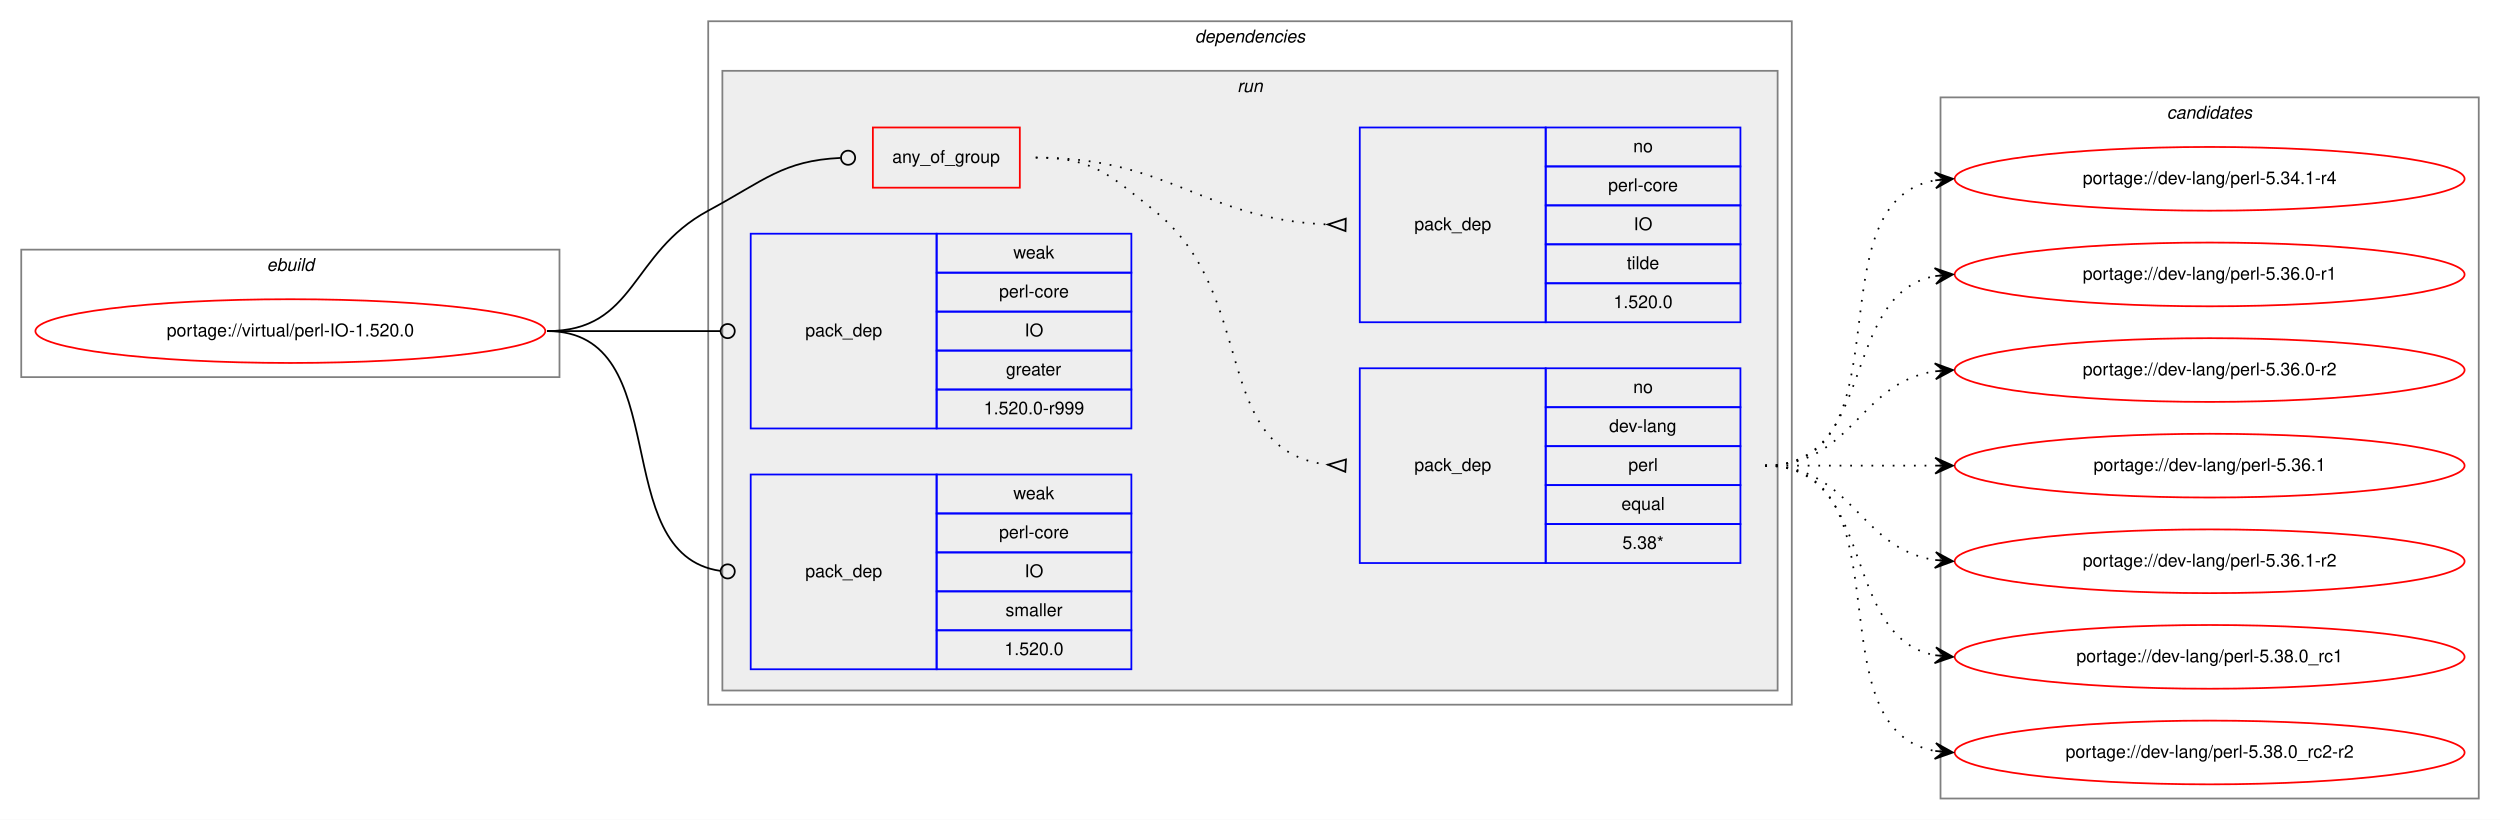
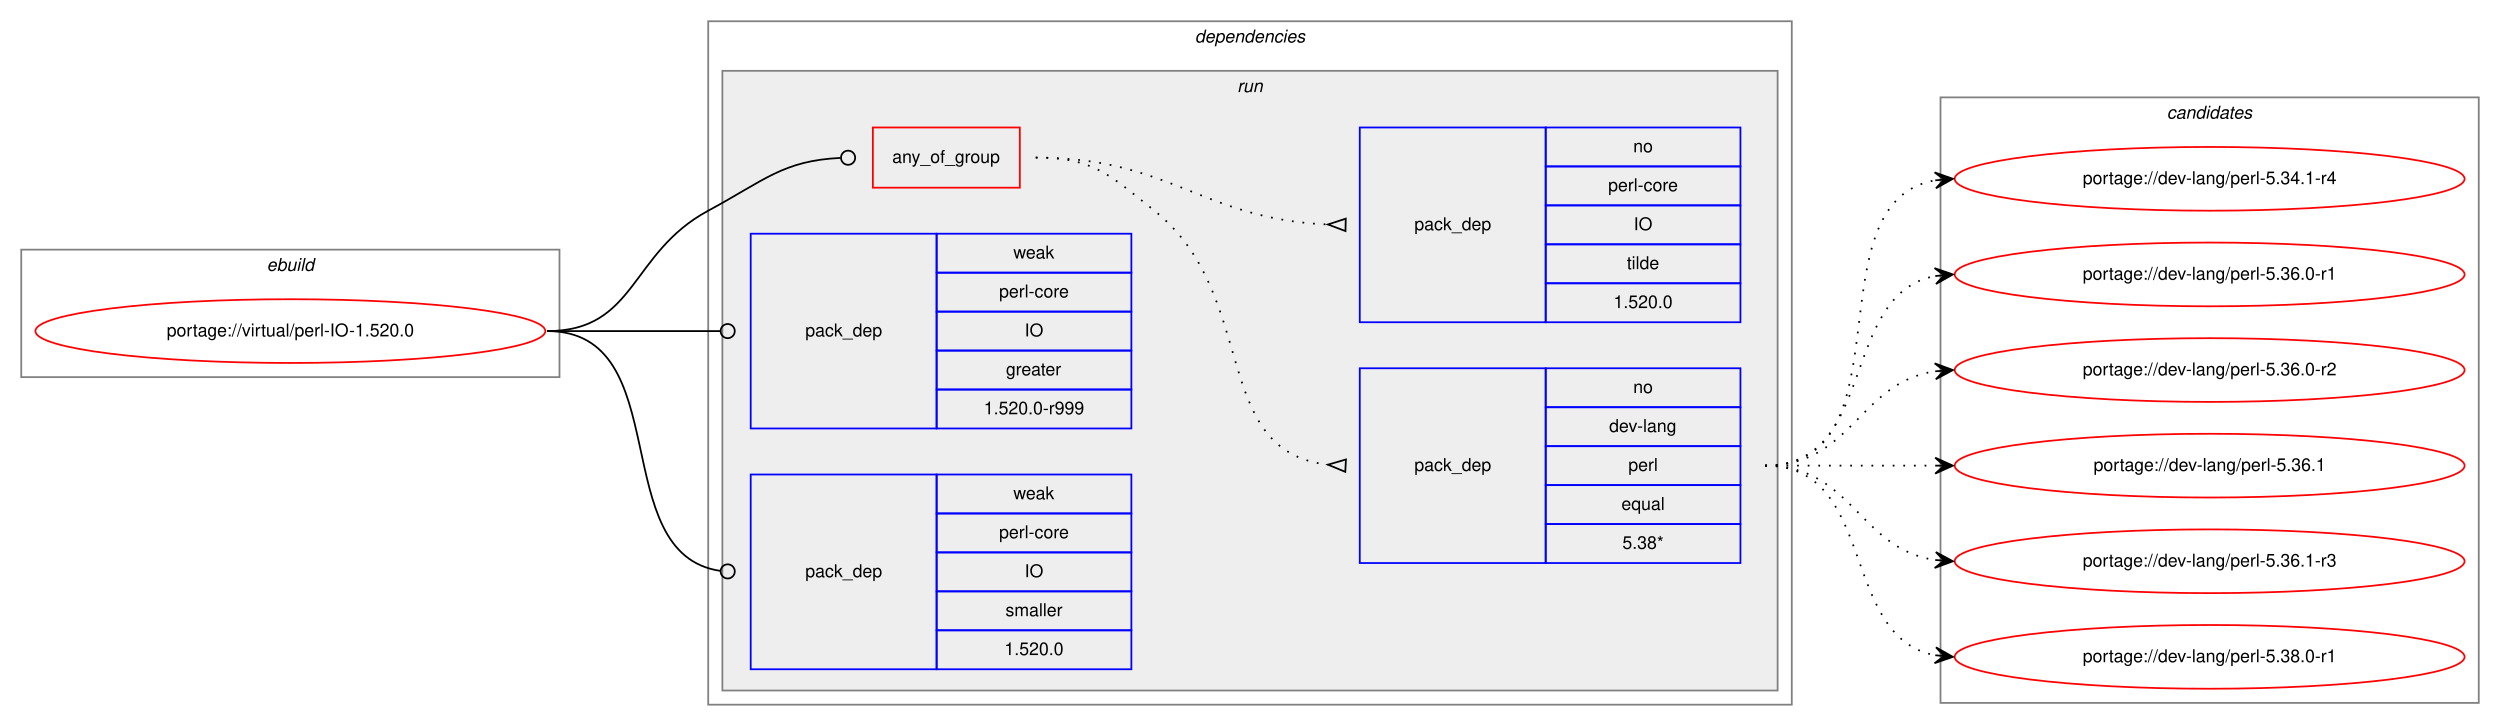
- <svg xmlns="http://www.w3.org/2000/svg" xmlns:xlink="http://www.w3.org/1999/xlink" width="1412pt" height="463pt" viewBox="0.00 0.00 1412.00 463.00">
-   <g id="graph0" class="graph" transform="scale(1 1) rotate(0) translate(4 459)">
-     <polygon fill="white" stroke="transparent" points="-4,4 -4,-459 1408,-459 1408,4 -4,4" />
+ <svg xmlns="http://www.w3.org/2000/svg" xmlns:xlink="http://www.w3.org/1999/xlink" width="1412pt" height="410pt" viewBox="0.00 0.00 1412.00 410.00">
+   <g id="graph0" class="graph" transform="scale(1 1) rotate(0) translate(4 406)">
+     <polygon fill="white" stroke="transparent" points="-4,4 -4,-406 1408,-406 1408,4 -4,4" />
    <g id="clust1" class="cluster">
-       <polygon fill="none" stroke="gray" points="8,-246 8,-318 312,-318 312,-246 8,-246" />
-       <text text-anchor="start" x="146.66" y="-306" font-family="Helvetica,sans-Serif" font-style="italic" font-size="10.00">ebuild</text>
+       <polygon fill="none" stroke="gray" points="8,-193 8,-265 312,-265 312,-193 8,-193" />
+       <text text-anchor="start" x="146.66" y="-253" font-family="Helvetica,sans-Serif" font-style="italic" font-size="10.00">ebuild</text>
    </g>
    <g id="clust2" class="cluster">
-       <polygon fill="none" stroke="gray" points="396,-61 396,-447 1008,-447 1008,-61 396,-61" />
-       <text text-anchor="start" x="670.88" y="-435" font-family="Helvetica,sans-Serif" font-style="italic" font-size="10.00">dependencies</text>
+       <polygon fill="none" stroke="gray" points="396,-8 396,-394 1008,-394 1008,-8 396,-8" />
+       <text text-anchor="start" x="670.88" y="-382" font-family="Helvetica,sans-Serif" font-style="italic" font-size="10.00">dependencies</text>
    </g>
    <g id="clust5" class="cluster">
-       <polygon fill="#eeeeee" stroke="gray" points="404,-69 404,-419 1000,-419 1000,-69 404,-69" />
-       <text text-anchor="start" x="694.78" y="-407" font-family="Helvetica,sans-Serif" font-style="italic" font-size="10.00">run</text>
+       <polygon fill="#eeeeee" stroke="gray" points="404,-16 404,-366 1000,-366 1000,-16 404,-16" />
+       <text text-anchor="start" x="694.78" y="-354" font-family="Helvetica,sans-Serif" font-style="italic" font-size="10.00">run</text>
    </g>
    <g id="clust11" class="cluster">
-       <polygon fill="none" stroke="gray" points="1092,-8 1092,-404 1396,-404 1396,-8 1092,-8" />
-       <text text-anchor="start" x="1219.82" y="-392" font-family="Helvetica,sans-Serif" font-style="italic" font-size="10.00">candidates</text>
+       <polygon fill="none" stroke="gray" points="1092,-9 1092,-351 1396,-351 1396,-9 1092,-9" />
+       <text text-anchor="start" x="1219.82" y="-339" font-family="Helvetica,sans-Serif" font-style="italic" font-size="10.00">candidates</text>
    </g>
    <g id="node1" class="node">
      <g id="a_node1">
        <a xlink:href="../virtual/perl-IO-1.520.0.svg" xlink:title="portage://virtual/perl-IO-1.520.0">
-           <ellipse fill="none" stroke="red" cx="160" cy="-272" rx="144" ry="18" />
-           <text text-anchor="middle" x="160" y="-269" font-family="Helvetica,sans-Serif" font-size="10.00">portage://virtual/perl-IO-1.520.0</text>
+           <ellipse fill="none" stroke="red" cx="160" cy="-219" rx="144" ry="18" />
+           <text text-anchor="middle" x="160" y="-216" font-family="Helvetica,sans-Serif" font-size="10.00">portage://virtual/perl-IO-1.520.0</text>
        </a>
      </g>
    </g>
    <g id="node2" class="node">
-       <polygon fill="none" stroke="red" points="489,-353 489,-387 572,-387 572,-353 489,-353" />
-       <text text-anchor="start" x="499.93" y="-367" font-family="Helvetica,sans-Serif" font-size="10.00">any_of_group</text>
+       <polygon fill="none" stroke="red" points="489,-300 489,-334 572,-334 572,-300 489,-300" />
+       <text text-anchor="start" x="499.93" y="-314" font-family="Helvetica,sans-Serif" font-size="10.00">any_of_group</text>
    </g>
    <g id="edge3" class="edge">
-       <path fill="none" stroke="black" d="M305,-272C355.49,-272 351.55,-316.05 396,-340 427.97,-357.23 438.26,-368.27 470.74,-369.81" />
-       <ellipse fill="none" stroke="black" cx="475" cy="-369.91" rx="4" ry="4" />
+       <path fill="none" stroke="black" d="M305,-219C355.49,-219 351.55,-263.05 396,-287 427.97,-304.23 438.26,-315.27 470.74,-316.81" />
+       <ellipse fill="none" stroke="black" cx="475" cy="-316.91" rx="4" ry="4" />
    </g>
    <g id="node5" class="node">
-       <polygon fill="none" stroke="blue" points="420,-217 420,-327 525,-327 525,-217 420,-217" />
-       <text text-anchor="start" x="450.82" y="-269" font-family="Helvetica,sans-Serif" font-size="10.00">pack_dep</text>
-       <polygon fill="none" stroke="blue" points="525,-305 525,-327 635,-327 635,-305 525,-305" />
-       <text text-anchor="start" x="568.33" y="-313" font-family="Helvetica,sans-Serif" font-size="10.00">weak</text>
-       <polygon fill="none" stroke="blue" points="525,-283 525,-305 635,-305 635,-283 525,-283" />
-       <text text-anchor="start" x="560.28" y="-291" font-family="Helvetica,sans-Serif" font-size="10.00">perl-core</text>
-       <polygon fill="none" stroke="blue" points="525,-261 525,-283 635,-283 635,-261 525,-261" />
-       <text text-anchor="start" x="574.72" y="-269" font-family="Helvetica,sans-Serif" font-size="10.00">IO</text>
-       <polygon fill="none" stroke="blue" points="525,-239 525,-261 635,-261 635,-239 525,-239" />
-       <text text-anchor="start" x="564.16" y="-247" font-family="Helvetica,sans-Serif" font-size="10.00">greater</text>
-       <polygon fill="none" stroke="blue" points="525,-217 525,-239 635,-239 635,-217 525,-217" />
-       <text text-anchor="start" x="551.66" y="-225" font-family="Helvetica,sans-Serif" font-size="10.00">1.520.0-r999</text>
+       <polygon fill="none" stroke="blue" points="420,-164 420,-274 525,-274 525,-164 420,-164" />
+       <text text-anchor="start" x="450.82" y="-216" font-family="Helvetica,sans-Serif" font-size="10.00">pack_dep</text>
+       <polygon fill="none" stroke="blue" points="525,-252 525,-274 635,-274 635,-252 525,-252" />
+       <text text-anchor="start" x="568.33" y="-260" font-family="Helvetica,sans-Serif" font-size="10.00">weak</text>
+       <polygon fill="none" stroke="blue" points="525,-230 525,-252 635,-252 635,-230 525,-230" />
+       <text text-anchor="start" x="560.28" y="-238" font-family="Helvetica,sans-Serif" font-size="10.00">perl-core</text>
+       <polygon fill="none" stroke="blue" points="525,-208 525,-230 635,-230 635,-208 525,-208" />
+       <text text-anchor="start" x="574.72" y="-216" font-family="Helvetica,sans-Serif" font-size="10.00">IO</text>
+       <polygon fill="none" stroke="blue" points="525,-186 525,-208 635,-208 635,-186 525,-186" />
+       <text text-anchor="start" x="564.16" y="-194" font-family="Helvetica,sans-Serif" font-size="10.00">greater</text>
+       <polygon fill="none" stroke="blue" points="525,-164 525,-186 635,-186 635,-164 525,-164" />
+       <text text-anchor="start" x="551.66" y="-172" font-family="Helvetica,sans-Serif" font-size="10.00">1.520.0-r999</text>
    </g>
    <g id="edge4" class="edge">
-       <path fill="none" stroke="black" d="M305,-272C349.26,-272 362.33,-272 402.82,-272" />
-       <ellipse fill="none" stroke="black" cx="407" cy="-272" rx="4" ry="4" />
+       <path fill="none" stroke="black" d="M305,-219C349.26,-219 362.33,-219 402.82,-219" />
+       <ellipse fill="none" stroke="black" cx="407" cy="-219" rx="4" ry="4" />
    </g>
    <g id="node6" class="node">
-       <polygon fill="none" stroke="blue" points="420,-81 420,-191 525,-191 525,-81 420,-81" />
-       <text text-anchor="start" x="450.82" y="-133" font-family="Helvetica,sans-Serif" font-size="10.00">pack_dep</text>
-       <polygon fill="none" stroke="blue" points="525,-169 525,-191 635,-191 635,-169 525,-169" />
-       <text text-anchor="start" x="568.33" y="-177" font-family="Helvetica,sans-Serif" font-size="10.00">weak</text>
-       <polygon fill="none" stroke="blue" points="525,-147 525,-169 635,-169 635,-147 525,-147" />
-       <text text-anchor="start" x="560.28" y="-155" font-family="Helvetica,sans-Serif" font-size="10.00">perl-core</text>
-       <polygon fill="none" stroke="blue" points="525,-125 525,-147 635,-147 635,-125 525,-125" />
-       <text text-anchor="start" x="574.72" y="-133" font-family="Helvetica,sans-Serif" font-size="10.00">IO</text>
-       <polygon fill="none" stroke="blue" points="525,-103 525,-125 635,-125 635,-103 525,-103" />
-       <text text-anchor="start" x="563.89" y="-111" font-family="Helvetica,sans-Serif" font-size="10.00">smaller</text>
-       <polygon fill="none" stroke="blue" points="525,-81 525,-103 635,-103 635,-81 525,-81" />
-       <text text-anchor="start" x="563.32" y="-89" font-family="Helvetica,sans-Serif" font-size="10.00">1.520.0</text>
+       <polygon fill="none" stroke="blue" points="420,-28 420,-138 525,-138 525,-28 420,-28" />
+       <text text-anchor="start" x="450.82" y="-80" font-family="Helvetica,sans-Serif" font-size="10.00">pack_dep</text>
+       <polygon fill="none" stroke="blue" points="525,-116 525,-138 635,-138 635,-116 525,-116" />
+       <text text-anchor="start" x="568.33" y="-124" font-family="Helvetica,sans-Serif" font-size="10.00">weak</text>
+       <polygon fill="none" stroke="blue" points="525,-94 525,-116 635,-116 635,-94 525,-94" />
+       <text text-anchor="start" x="560.28" y="-102" font-family="Helvetica,sans-Serif" font-size="10.00">perl-core</text>
+       <polygon fill="none" stroke="blue" points="525,-72 525,-94 635,-94 635,-72 525,-72" />
+       <text text-anchor="start" x="574.72" y="-80" font-family="Helvetica,sans-Serif" font-size="10.00">IO</text>
+       <polygon fill="none" stroke="blue" points="525,-50 525,-72 635,-72 635,-50 525,-50" />
+       <text text-anchor="start" x="563.89" y="-58" font-family="Helvetica,sans-Serif" font-size="10.00">smaller</text>
+       <polygon fill="none" stroke="blue" points="525,-28 525,-50 635,-50 635,-28 525,-28" />
+       <text text-anchor="start" x="563.32" y="-36" font-family="Helvetica,sans-Serif" font-size="10.00">1.520.0</text>
    </g>
    <g id="edge5" class="edge">
-       <path fill="none" stroke="black" d="M305,-272C378.79,-272 337.7,-145.91 402.97,-136.55" />
-       <ellipse fill="none" stroke="black" cx="407.01" cy="-136.27" rx="4" ry="4" />
+       <path fill="none" stroke="black" d="M305,-219C378.79,-219 337.7,-92.91 402.97,-83.55" />
+       <ellipse fill="none" stroke="black" cx="407.01" cy="-83.27" rx="4" ry="4" />
    </g>
    <g id="node3" class="node">
-       <polygon fill="none" stroke="blue" points="764,-141 764,-251 869,-251 869,-141 764,-141" />
-       <text text-anchor="start" x="794.82" y="-193" font-family="Helvetica,sans-Serif" font-size="10.00">pack_dep</text>
-       <polygon fill="none" stroke="blue" points="869,-229 869,-251 979,-251 979,-229 869,-229" />
-       <text text-anchor="start" x="918.44" y="-237" font-family="Helvetica,sans-Serif" font-size="10.00">no</text>
-       <polygon fill="none" stroke="blue" points="869,-207 869,-229 979,-229 979,-207 869,-207" />
-       <text text-anchor="start" x="904.83" y="-215" font-family="Helvetica,sans-Serif" font-size="10.00">dev-lang</text>
-       <polygon fill="none" stroke="blue" points="869,-185 869,-207 979,-207 979,-185 869,-185" />
-       <text text-anchor="start" x="915.67" y="-193" font-family="Helvetica,sans-Serif" font-size="10.00">perl</text>
-       <polygon fill="none" stroke="blue" points="869,-163 869,-185 979,-185 979,-163 869,-163" />
-       <text text-anchor="start" x="911.77" y="-171" font-family="Helvetica,sans-Serif" font-size="10.00">equal</text>
-       <polygon fill="none" stroke="blue" points="869,-141 869,-163 979,-163 979,-141 869,-141" />
-       <text text-anchor="start" x="912.33" y="-149" font-family="Helvetica,sans-Serif" font-size="10.00">5.38*</text>
+       <polygon fill="none" stroke="blue" points="764,-88 764,-198 869,-198 869,-88 764,-88" />
+       <text text-anchor="start" x="794.82" y="-140" font-family="Helvetica,sans-Serif" font-size="10.00">pack_dep</text>
+       <polygon fill="none" stroke="blue" points="869,-176 869,-198 979,-198 979,-176 869,-176" />
+       <text text-anchor="start" x="918.44" y="-184" font-family="Helvetica,sans-Serif" font-size="10.00">no</text>
+       <polygon fill="none" stroke="blue" points="869,-154 869,-176 979,-176 979,-154 869,-154" />
+       <text text-anchor="start" x="904.83" y="-162" font-family="Helvetica,sans-Serif" font-size="10.00">dev-lang</text>
+       <polygon fill="none" stroke="blue" points="869,-132 869,-154 979,-154 979,-132 869,-132" />
+       <text text-anchor="start" x="915.67" y="-140" font-family="Helvetica,sans-Serif" font-size="10.00">perl</text>
+       <polygon fill="none" stroke="blue" points="869,-110 869,-132 979,-132 979,-110 869,-110" />
+       <text text-anchor="start" x="911.77" y="-118" font-family="Helvetica,sans-Serif" font-size="10.00">equal</text>
+       <polygon fill="none" stroke="blue" points="869,-88 869,-110 979,-110 979,-88 869,-88" />
+       <text text-anchor="start" x="912.33" y="-96" font-family="Helvetica,sans-Serif" font-size="10.00">5.38*</text>
    </g>
    <g id="edge1" class="edge">
-       <path fill="none" stroke="black" stroke-dasharray="1,5" d="M581,-370C613.63,-370 622.51,-360.37 648,-340 707.69,-292.31 678.9,-204.36 745.89,-196.56" />
-       <polygon fill="none" stroke="black" points="756.19,-199.49 746.02,-196.55 755.81,-192.51 756.19,-199.49" />
+       <path fill="none" stroke="black" stroke-dasharray="1,5" d="M581,-317C613.63,-317 622.51,-307.37 648,-287 707.69,-239.31 678.9,-151.36 745.89,-143.56" />
+       <polygon fill="none" stroke="black" points="756.19,-146.49 746.02,-143.55 755.81,-139.51 756.19,-146.49" />
    </g>
    <g id="node4" class="node">
-       <polygon fill="none" stroke="blue" points="764,-277 764,-387 869,-387 869,-277 764,-277" />
-       <text text-anchor="start" x="794.82" y="-329" font-family="Helvetica,sans-Serif" font-size="10.00">pack_dep</text>
-       <polygon fill="none" stroke="blue" points="869,-365 869,-387 979,-387 979,-365 869,-365" />
-       <text text-anchor="start" x="918.44" y="-373" font-family="Helvetica,sans-Serif" font-size="10.00">no</text>
-       <polygon fill="none" stroke="blue" points="869,-343 869,-365 979,-365 979,-343 869,-343" />
-       <text text-anchor="start" x="904.28" y="-351" font-family="Helvetica,sans-Serif" font-size="10.00">perl-core</text>
-       <polygon fill="none" stroke="blue" points="869,-321 869,-343 979,-343 979,-321 869,-321" />
-       <text text-anchor="start" x="918.72" y="-329" font-family="Helvetica,sans-Serif" font-size="10.00">IO</text>
-       <polygon fill="none" stroke="blue" points="869,-299 869,-321 979,-321 979,-299 869,-299" />
-       <text text-anchor="start" x="914.83" y="-307" font-family="Helvetica,sans-Serif" font-size="10.00">tilde</text>
-       <polygon fill="none" stroke="blue" points="869,-277 869,-299 979,-299 979,-277 869,-277" />
-       <text text-anchor="start" x="907.32" y="-285" font-family="Helvetica,sans-Serif" font-size="10.00">1.520.0</text>
+       <polygon fill="none" stroke="blue" points="764,-224 764,-334 869,-334 869,-224 764,-224" />
+       <text text-anchor="start" x="794.82" y="-276" font-family="Helvetica,sans-Serif" font-size="10.00">pack_dep</text>
+       <polygon fill="none" stroke="blue" points="869,-312 869,-334 979,-334 979,-312 869,-312" />
+       <text text-anchor="start" x="918.44" y="-320" font-family="Helvetica,sans-Serif" font-size="10.00">no</text>
+       <polygon fill="none" stroke="blue" points="869,-290 869,-312 979,-312 979,-290 869,-290" />
+       <text text-anchor="start" x="904.28" y="-298" font-family="Helvetica,sans-Serif" font-size="10.00">perl-core</text>
+       <polygon fill="none" stroke="blue" points="869,-268 869,-290 979,-290 979,-268 869,-268" />
+       <text text-anchor="start" x="918.72" y="-276" font-family="Helvetica,sans-Serif" font-size="10.00">IO</text>
+       <polygon fill="none" stroke="blue" points="869,-246 869,-268 979,-268 979,-246 869,-246" />
+       <text text-anchor="start" x="914.83" y="-254" font-family="Helvetica,sans-Serif" font-size="10.00">tilde</text>
+       <polygon fill="none" stroke="blue" points="869,-224 869,-246 979,-246 979,-224 869,-224" />
+       <text text-anchor="start" x="907.32" y="-232" font-family="Helvetica,sans-Serif" font-size="10.00">1.520.0</text>
    </g>
    <g id="edge2" class="edge">
-       <path fill="none" stroke="black" stroke-dasharray="1,5" d="M581,-370C657.01,-370 674.86,-335.34 745.65,-332.22" />
-       <polygon fill="none" stroke="black" points="756.08,-335.5 746,-332.22 755.92,-328.5 756.08,-335.5" />
+       <path fill="none" stroke="black" stroke-dasharray="1,5" d="M581,-317C657.01,-317 674.86,-282.34 745.65,-279.22" />
+       <polygon fill="none" stroke="black" points="756.08,-282.5 746,-279.22 755.92,-275.5 756.08,-282.5" />
    </g>
    <g id="node7" class="node">
      <g id="a_node7">
        <a xlink:href="../dev-lang/perl-5.34.1-r4.svg" xlink:title="portage://dev-lang/perl-5.34.1-r4">
-           <ellipse fill="none" stroke="red" cx="1244" cy="-358" rx="144" ry="18" />
-           <text text-anchor="middle" x="1244" y="-355" font-family="Helvetica,sans-Serif" font-size="10.00">portage://dev-lang/perl-5.34.1-r4</text>
+           <ellipse fill="none" stroke="red" cx="1244" cy="-305" rx="144" ry="18" />
+           <text text-anchor="middle" x="1244" y="-302" font-family="Helvetica,sans-Serif" font-size="10.00">portage://dev-lang/perl-5.34.1-r4</text>
        </a>
      </g>
    </g>
    <g id="edge6" class="edge">
-       <path fill="none" stroke="black" stroke-dasharray="1,5" d="M993,-196C1075.35,-196 1018.36,-344.38 1088.73,-357.13" />
-       <polygon fill="black" stroke="black" points="1099,-358 1088.66,-361.64 1094.02,-357.58 1089.04,-357.15 1089.04,-357.15 1089.04,-357.15 1094.02,-357.58 1089.42,-352.67 1099,-358 1099,-358" />
+       <path fill="none" stroke="black" stroke-dasharray="1,5" d="M993,-143C1075.35,-143 1018.36,-291.38 1088.73,-304.13" />
+       <polygon fill="black" stroke="black" points="1099,-305 1088.66,-308.64 1094.02,-304.58 1089.04,-304.15 1089.04,-304.15 1089.04,-304.15 1094.02,-304.58 1089.42,-299.67 1099,-305 1099,-305" />
    </g>
    <g id="node8" class="node">
      <g id="a_node8">
        <a xlink:href="../dev-lang/perl-5.36.0-r1.svg" xlink:title="portage://dev-lang/perl-5.36.0-r1">
-           <ellipse fill="none" stroke="red" cx="1244" cy="-304" rx="144" ry="18" />
-           <text text-anchor="middle" x="1244" y="-301" font-family="Helvetica,sans-Serif" font-size="10.00">portage://dev-lang/perl-5.36.0-r1</text>
+           <ellipse fill="none" stroke="red" cx="1244" cy="-251" rx="144" ry="18" />
+           <text text-anchor="middle" x="1244" y="-248" font-family="Helvetica,sans-Serif" font-size="10.00">portage://dev-lang/perl-5.36.0-r1</text>
        </a>
      </g>
    </g>
    <g id="edge7" class="edge">
-       <path fill="none" stroke="black" stroke-dasharray="1,5" d="M993,-196C1056.58,-196 1034.58,-292.51 1088.79,-303.07" />
-       <polygon fill="black" stroke="black" points="1099,-304 1088.63,-307.57 1094.02,-303.54 1089.04,-303.09 1089.04,-303.09 1089.04,-303.09 1094.02,-303.54 1089.45,-298.61 1099,-304 1099,-304" />
+       <path fill="none" stroke="black" stroke-dasharray="1,5" d="M993,-143C1056.58,-143 1034.58,-239.51 1088.79,-250.07" />
+       <polygon fill="black" stroke="black" points="1099,-251 1088.63,-254.57 1094.02,-250.54 1089.04,-250.09 1089.04,-250.09 1089.04,-250.09 1094.02,-250.54 1089.45,-245.61 1099,-251 1099,-251" />
    </g>
    <g id="node9" class="node">
      <g id="a_node9">
        <a xlink:href="../dev-lang/perl-5.36.0-r2.svg" xlink:title="portage://dev-lang/perl-5.36.0-r2">
-           <ellipse fill="none" stroke="red" cx="1244" cy="-250" rx="144" ry="18" />
-           <text text-anchor="middle" x="1244" y="-247" font-family="Helvetica,sans-Serif" font-size="10.00">portage://dev-lang/perl-5.36.0-r2</text>
+           <ellipse fill="none" stroke="red" cx="1244" cy="-197" rx="144" ry="18" />
+           <text text-anchor="middle" x="1244" y="-194" font-family="Helvetica,sans-Serif" font-size="10.00">portage://dev-lang/perl-5.36.0-r2</text>
        </a>
      </g>
    </g>
    <g id="edge8" class="edge">
-       <path fill="none" stroke="black" stroke-dasharray="1,5" d="M993,-196C1042.26,-196 1045.85,-242.87 1088.86,-249.28" />
-       <polygon fill="black" stroke="black" points="1099,-250 1088.71,-253.78 1094.01,-249.64 1089.03,-249.29 1089.03,-249.29 1089.03,-249.29 1094.01,-249.64 1089.35,-244.8 1099,-250 1099,-250" />
+       <path fill="none" stroke="black" stroke-dasharray="1,5" d="M993,-143C1042.26,-143 1045.85,-189.87 1088.86,-196.28" />
+       <polygon fill="black" stroke="black" points="1099,-197 1088.71,-200.78 1094.01,-196.64 1089.03,-196.29 1089.03,-196.29 1089.03,-196.29 1094.01,-196.64 1089.35,-191.8 1099,-197 1099,-197" />
    </g>
    <g id="node10" class="node">
      <g id="a_node10">
        <a xlink:href="../dev-lang/perl-5.36.1.svg" xlink:title="portage://dev-lang/perl-5.36.1">
-           <ellipse fill="none" stroke="red" cx="1244" cy="-196" rx="144" ry="18" />
-           <text text-anchor="middle" x="1244" y="-193" font-family="Helvetica,sans-Serif" font-size="10.00">portage://dev-lang/perl-5.36.1</text>
+           <ellipse fill="none" stroke="red" cx="1244" cy="-143" rx="144" ry="18" />
+           <text text-anchor="middle" x="1244" y="-140" font-family="Helvetica,sans-Serif" font-size="10.00">portage://dev-lang/perl-5.36.1</text>
        </a>
      </g>
    </g>
    <g id="edge9" class="edge">
-       <path fill="none" stroke="black" stroke-dasharray="1,5" d="M993,-196C1036.43,-196 1049.83,-196 1088.57,-196" />
-       <polygon fill="black" stroke="black" points="1099,-196 1089,-200.5 1094,-196 1089,-196 1089,-196 1089,-196 1094,-196 1089,-191.5 1099,-196 1099,-196" />
+       <path fill="none" stroke="black" stroke-dasharray="1,5" d="M993,-143C1036.43,-143 1049.83,-143 1088.57,-143" />
+       <polygon fill="black" stroke="black" points="1099,-143 1089,-147.5 1094,-143 1089,-143 1089,-143 1089,-143 1094,-143 1089,-138.5 1099,-143 1099,-143" />
    </g>
    <g id="node11" class="node">
      <g id="a_node11">
-         <a xlink:href="../dev-lang/perl-5.36.1-r2.svg" xlink:title="portage://dev-lang/perl-5.36.1-r2">
-           <ellipse fill="none" stroke="red" cx="1244" cy="-142" rx="144" ry="18" />
-           <text text-anchor="middle" x="1244" y="-139" font-family="Helvetica,sans-Serif" font-size="10.00">portage://dev-lang/perl-5.36.1-r2</text>
+         <a xlink:href="../dev-lang/perl-5.36.1-r3.svg" xlink:title="portage://dev-lang/perl-5.36.1-r3">
+           <ellipse fill="none" stroke="red" cx="1244" cy="-89" rx="144" ry="18" />
+           <text text-anchor="middle" x="1244" y="-86" font-family="Helvetica,sans-Serif" font-size="10.00">portage://dev-lang/perl-5.36.1-r3</text>
        </a>
      </g>
    </g>
    <g id="edge10" class="edge">
-       <path fill="none" stroke="black" stroke-dasharray="1,5" d="M993,-196C1042.26,-196 1045.85,-149.13 1088.86,-142.72" />
-       <polygon fill="black" stroke="black" points="1099,-142 1089.35,-147.2 1094.01,-142.36 1089.03,-142.71 1089.03,-142.71 1089.03,-142.71 1094.01,-142.36 1088.71,-138.22 1099,-142 1099,-142" />
+       <path fill="none" stroke="black" stroke-dasharray="1,5" d="M993,-143C1042.26,-143 1045.85,-96.13 1088.86,-89.72" />
+       <polygon fill="black" stroke="black" points="1099,-89 1089.35,-94.2 1094.01,-89.36 1089.03,-89.71 1089.03,-89.71 1089.03,-89.71 1094.01,-89.36 1088.71,-85.22 1099,-89 1099,-89" />
    </g>
    <g id="node12" class="node">
      <g id="a_node12">
-         <a xlink:href="../dev-lang/perl-5.38.0_rc1.svg" xlink:title="portage://dev-lang/perl-5.38.0_rc1">
-           <ellipse fill="none" stroke="red" cx="1244" cy="-88" rx="144" ry="18" />
-           <text text-anchor="middle" x="1244" y="-85" font-family="Helvetica,sans-Serif" font-size="10.00">portage://dev-lang/perl-5.38.0_rc1</text>
+         <a xlink:href="../dev-lang/perl-5.38.0-r1.svg" xlink:title="portage://dev-lang/perl-5.38.0-r1">
+           <ellipse fill="none" stroke="red" cx="1244" cy="-35" rx="144" ry="18" />
+           <text text-anchor="middle" x="1244" y="-32" font-family="Helvetica,sans-Serif" font-size="10.00">portage://dev-lang/perl-5.38.0-r1</text>
        </a>
      </g>
    </g>
    <g id="edge11" class="edge">
-       <path fill="none" stroke="black" stroke-dasharray="1,5" d="M993,-196C1056.58,-196 1034.58,-99.49 1088.79,-88.93" />
-       <polygon fill="black" stroke="black" points="1099,-88 1089.45,-93.39 1094.02,-88.46 1089.04,-88.91 1089.04,-88.91 1089.04,-88.91 1094.02,-88.46 1088.63,-84.43 1099,-88 1099,-88" />
-     </g>
-     <g id="node13" class="node">
-       <g id="a_node13">
-         <a xlink:href="../dev-lang/perl-5.38.0_rc2-r2.svg" xlink:title="portage://dev-lang/perl-5.38.0_rc2-r2">
-           <ellipse fill="none" stroke="red" cx="1244" cy="-34" rx="144" ry="18" />
-           <text text-anchor="middle" x="1244" y="-31" font-family="Helvetica,sans-Serif" font-size="10.00">portage://dev-lang/perl-5.38.0_rc2-r2</text>
-         </a>
-       </g>
-     </g>
-     <g id="edge12" class="edge">
-       <path fill="none" stroke="black" stroke-dasharray="1,5" d="M993,-196C1075.35,-196 1018.36,-47.62 1088.73,-34.87" />
-       <polygon fill="black" stroke="black" points="1099,-34 1089.42,-39.33 1094.02,-34.42 1089.04,-34.85 1089.04,-34.85 1089.04,-34.85 1094.02,-34.42 1088.66,-30.36 1099,-34 1099,-34" />
+       <path fill="none" stroke="black" stroke-dasharray="1,5" d="M993,-143C1056.58,-143 1034.58,-46.49 1088.79,-35.93" />
+       <polygon fill="black" stroke="black" points="1099,-35 1089.45,-40.39 1094.02,-35.46 1089.04,-35.91 1089.04,-35.91 1089.04,-35.91 1094.02,-35.46 1088.63,-31.43 1099,-35 1099,-35" />
    </g>
  </g>
</svg>
